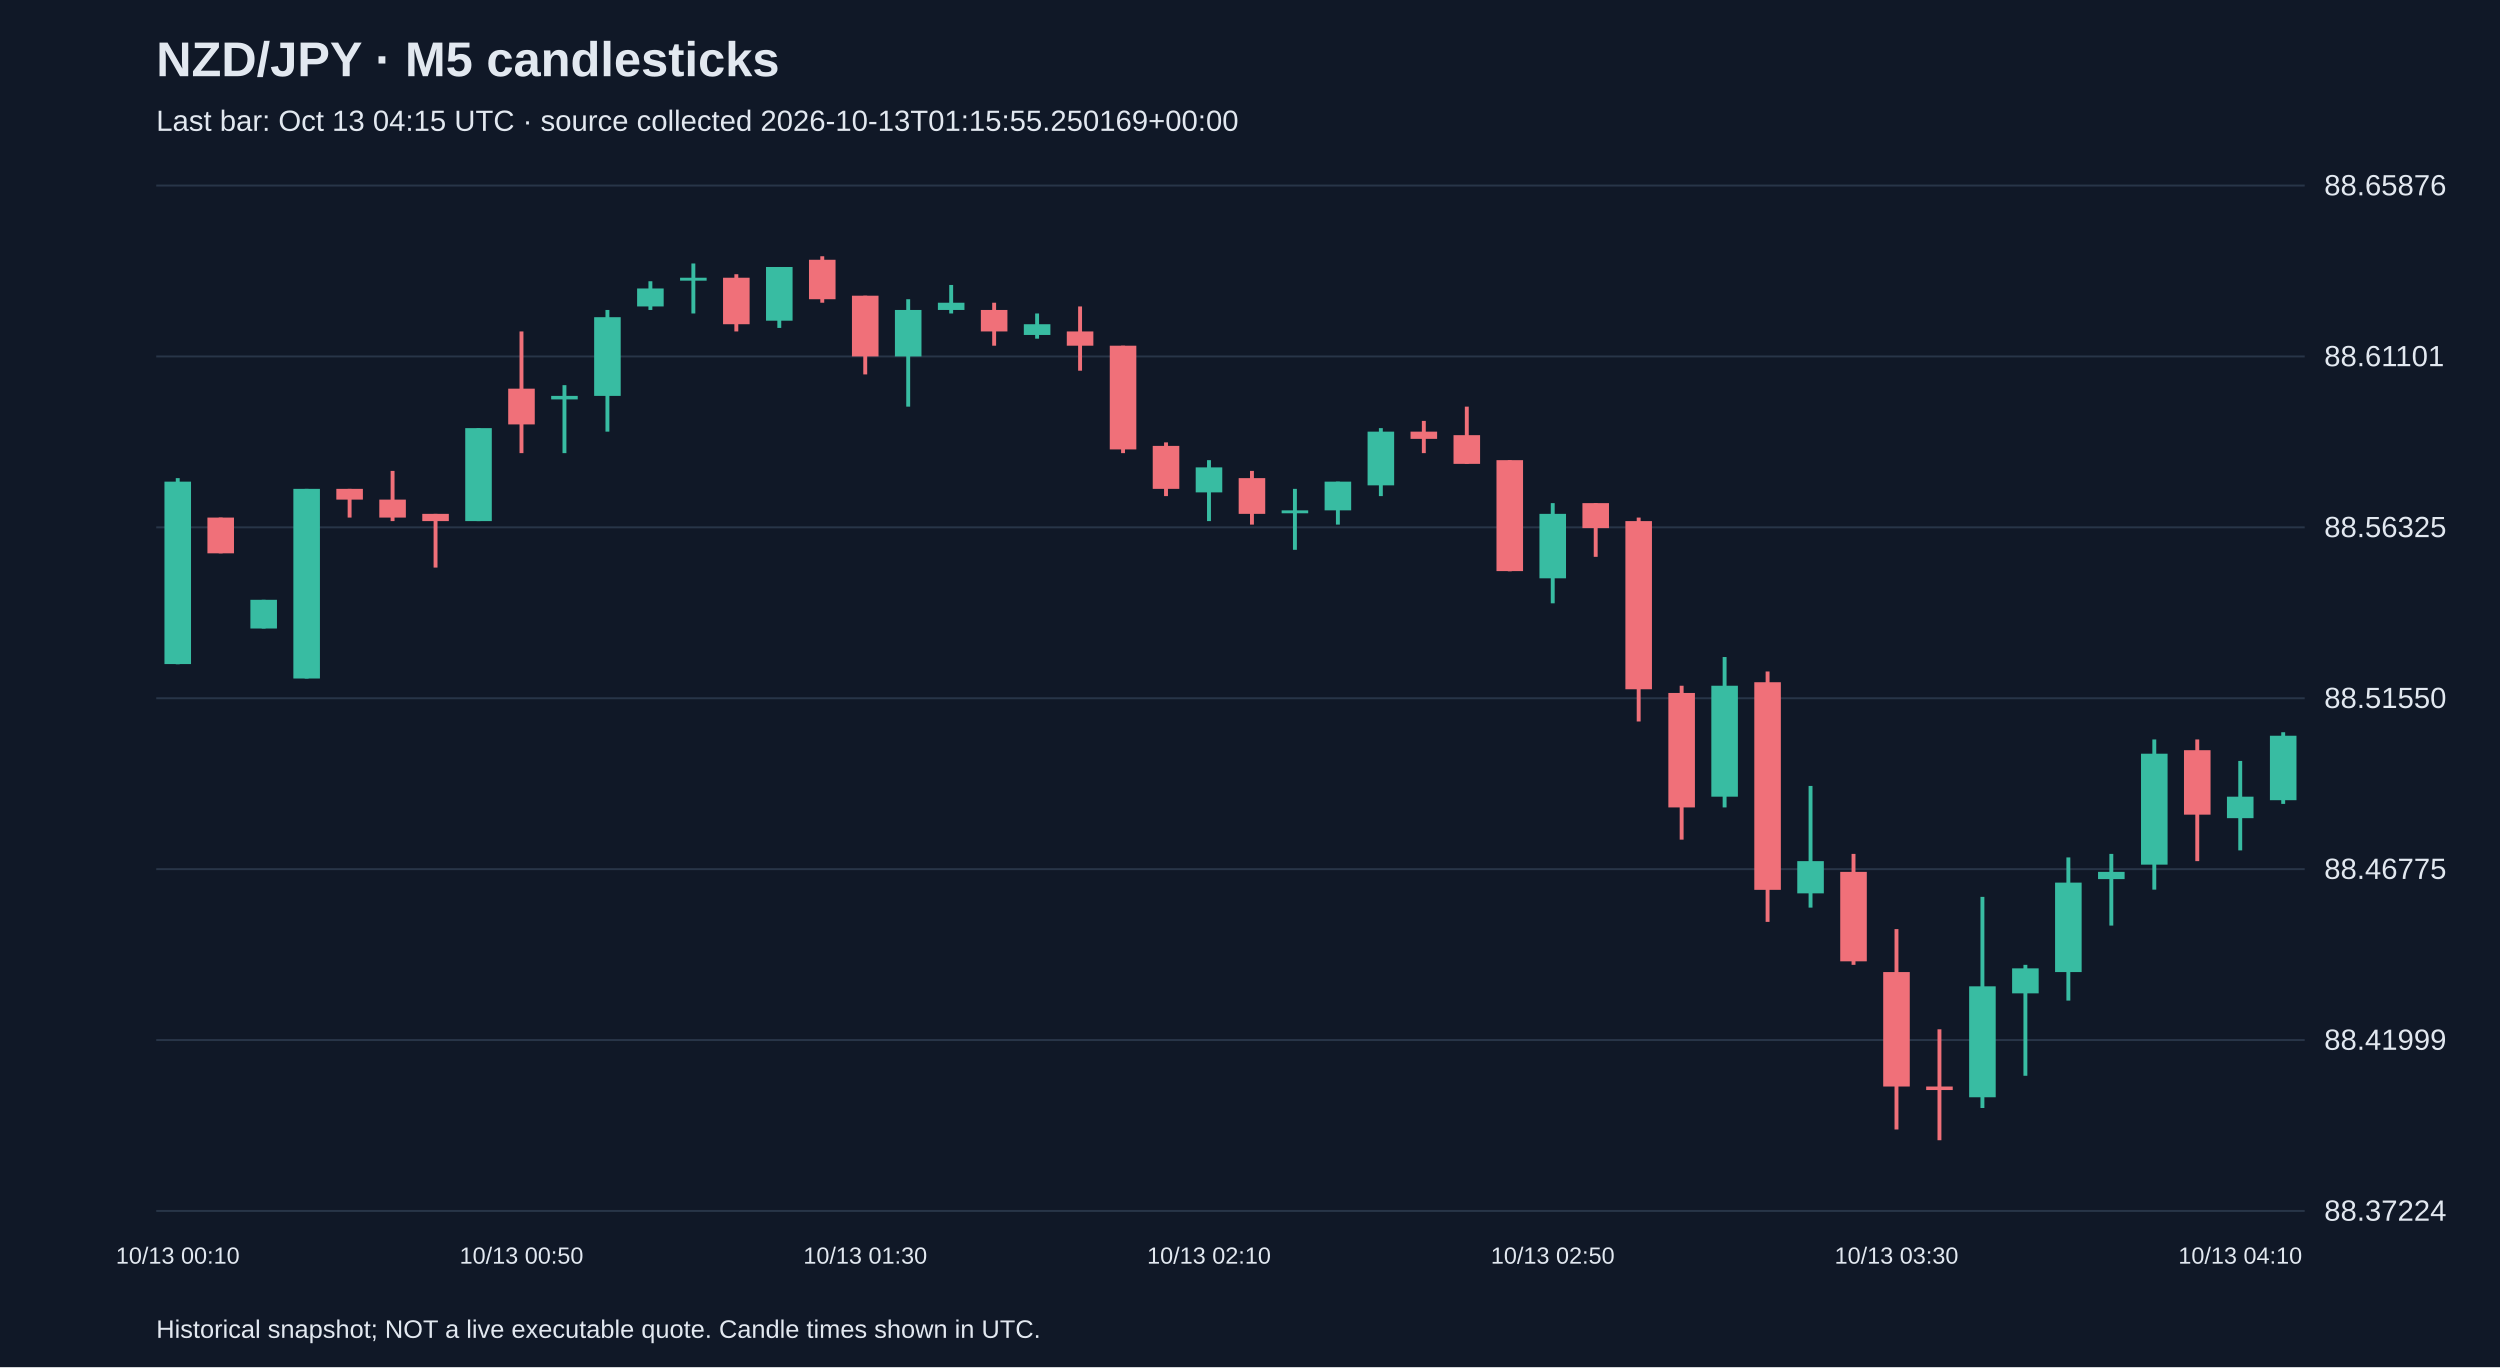
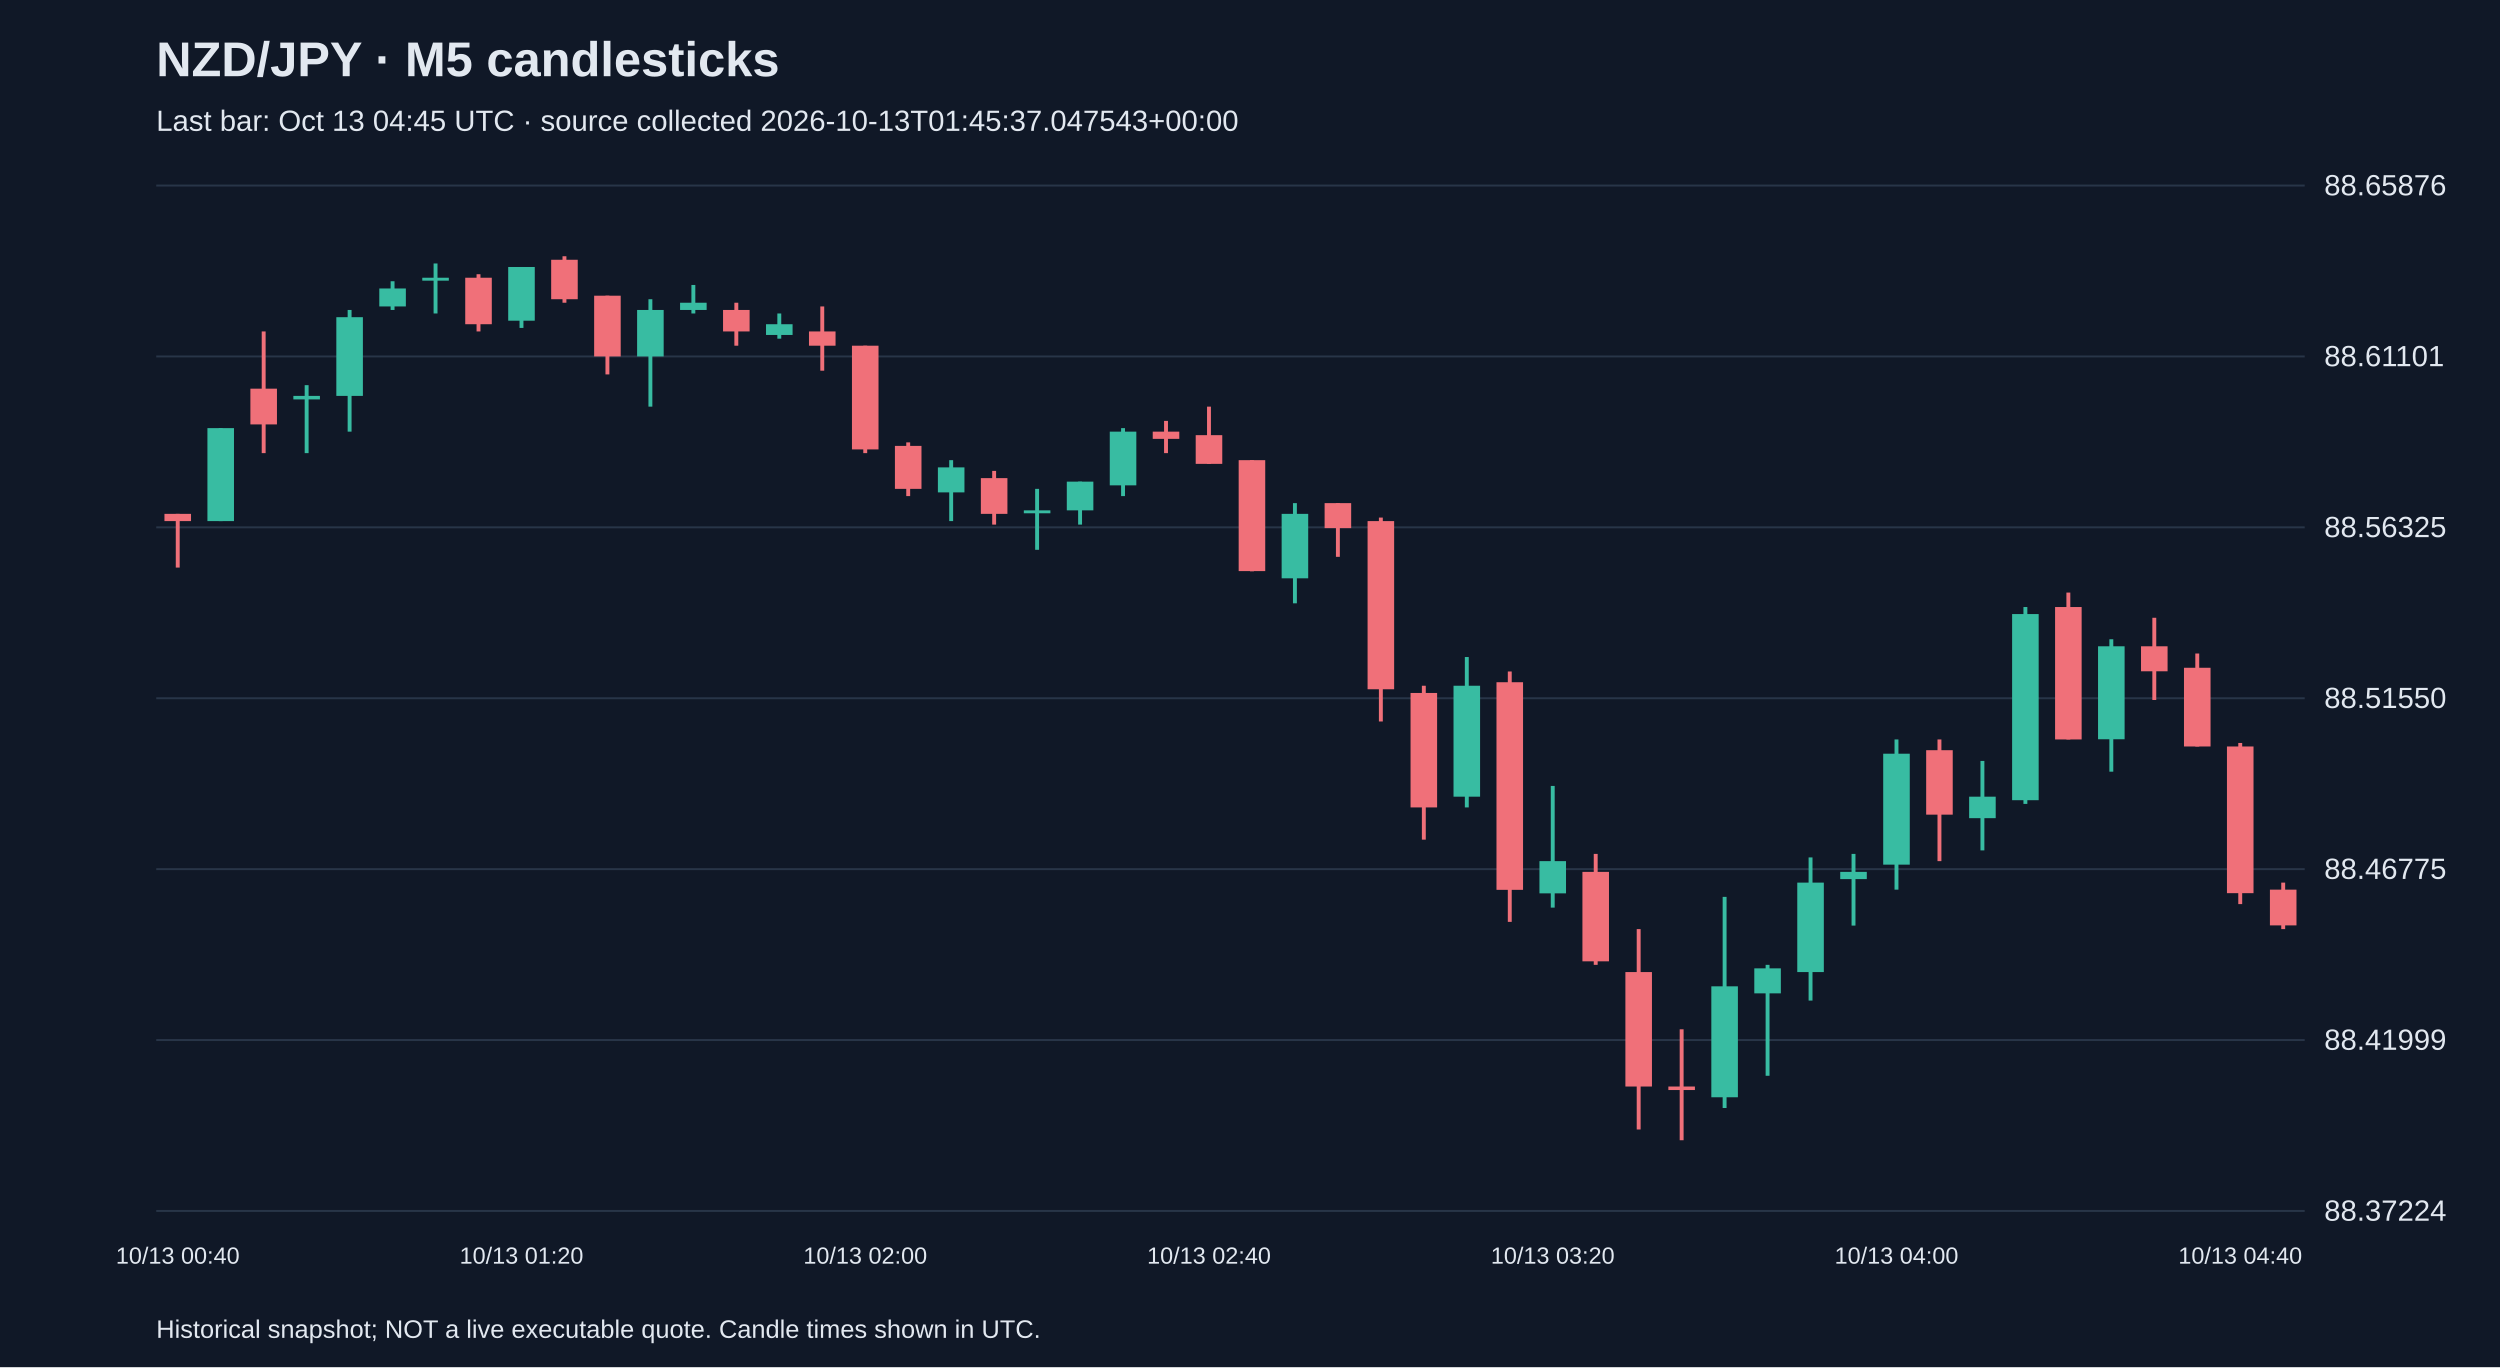
<svg xmlns="http://www.w3.org/2000/svg" viewBox="0 0 1280 700">
  <rect width="100%" height="100%" fill="#101827" />
  <style>text{font-family:Arial,sans-serif;fill:#e2e8f0}</style>
  <text x="80" y="39" font-size="25" font-weight="bold">NZD/JPY · M5 candlesticks</text>
-   <text x="80" y="67" font-size="15" fill="#a6b1c5">Last bar: Oct 13 04:15 UTC · source collected 2026-10-13T01:15:55.250169+00:00</text>
+   <text x="80" y="67" font-size="15" fill="#a6b1c5">Last bar: Oct 13 04:45 UTC · source collected 2026-10-13T01:45:37.047543+00:00</text>
  <line x1="80" y1="620.0" x2="1180" y2="620.0" stroke="#283548" />
  <text x="1190" y="625.0" font-size="15">88.37224</text>
  <line x1="80" y1="532.5" x2="1180" y2="532.5" stroke="#283548" />
  <text x="1190" y="537.5" font-size="15">88.41999</text>
  <line x1="80" y1="445.0" x2="1180" y2="445.0" stroke="#283548" />
  <text x="1190" y="450.0" font-size="15">88.46775</text>
  <line x1="80" y1="357.5" x2="1180" y2="357.5" stroke="#283548" />
  <text x="1190" y="362.5" font-size="15">88.51550</text>
  <line x1="80" y1="270.0" x2="1180" y2="270.0" stroke="#283548" />
  <text x="1190" y="275.0" font-size="15">88.56325</text>
  <line x1="80" y1="182.5" x2="1180" y2="182.5" stroke="#283548" />
  <text x="1190" y="187.5" font-size="15">88.61101</text>
  <line x1="80" y1="95.0" x2="1180" y2="95.0" stroke="#283548" />
  <text x="1190" y="100.0" font-size="15">88.65876</text>
-   <line x1="91.0" y1="244.8" x2="91.0" y2="340.1" stroke="#38bca2" stroke-width="2" />
-   <rect x="84.2" y="246.6" width="13.6" height="93.4" fill="#38bca2" />
-   <text x="91.0" y="647" text-anchor="middle" font-size="12">10/13 00:10</text>
-   <line x1="113.0" y1="265.0" x2="113.0" y2="283.3" stroke="#f07079" stroke-width="2" />
-   <rect x="106.2" y="265.0" width="13.6" height="18.3" fill="#f07079" />
-   <line x1="135.0" y1="307.1" x2="135.0" y2="321.8" stroke="#38bca2" stroke-width="2" />
-   <rect x="128.2" y="307.1" width="13.6" height="14.7" fill="#38bca2" />
-   <line x1="157.0" y1="250.3" x2="157.0" y2="347.4" stroke="#38bca2" stroke-width="2" />
-   <rect x="150.2" y="250.3" width="13.6" height="97.1" fill="#38bca2" />
-   <line x1="179.0" y1="250.3" x2="179.0" y2="265.0" stroke="#f07079" stroke-width="2" />
-   <rect x="172.2" y="250.3" width="13.6" height="5.5" fill="#f07079" />
-   <line x1="201.0" y1="241.1" x2="201.0" y2="266.8" stroke="#f07079" stroke-width="2" />
-   <rect x="194.2" y="255.8" width="13.6" height="9.2" fill="#f07079" />
-   <line x1="223.0" y1="263.1" x2="223.0" y2="290.6" stroke="#f07079" stroke-width="2" />
-   <rect x="216.2" y="263.1" width="13.6" height="3.7" fill="#f07079" />
-   <line x1="245.0" y1="219.2" x2="245.0" y2="266.8" stroke="#38bca2" stroke-width="2" />
-   <rect x="238.2" y="219.2" width="13.6" height="47.6" fill="#38bca2" />
-   <line x1="267.0" y1="169.7" x2="267.0" y2="232.0" stroke="#f07079" stroke-width="2" />
-   <rect x="260.2" y="199.0" width="13.6" height="18.3" fill="#f07079" />
-   <text x="267.0" y="647" text-anchor="middle" font-size="12">10/13 00:50</text>
-   <line x1="289.0" y1="197.2" x2="289.0" y2="232.0" stroke="#38bca2" stroke-width="2" />
-   <rect x="282.2" y="202.7" width="13.6" height="1.8" fill="#38bca2" />
-   <line x1="311.0" y1="158.7" x2="311.0" y2="221.0" stroke="#38bca2" stroke-width="2" />
-   <rect x="304.2" y="162.4" width="13.6" height="40.3" fill="#38bca2" />
-   <line x1="333.0" y1="144.0" x2="333.0" y2="158.7" stroke="#38bca2" stroke-width="2" />
-   <rect x="326.2" y="147.7" width="13.6" height="9.2" fill="#38bca2" />
-   <line x1="355.0" y1="134.9" x2="355.0" y2="160.5" stroke="#38bca2" stroke-width="2" />
-   <rect x="348.2" y="142.2" width="13.6" height="1.5" fill="#38bca2" />
-   <line x1="377.0" y1="140.4" x2="377.0" y2="169.7" stroke="#f07079" stroke-width="2" />
-   <rect x="370.2" y="142.2" width="13.6" height="23.8" fill="#f07079" />
-   <line x1="399.0" y1="136.7" x2="399.0" y2="167.9" stroke="#38bca2" stroke-width="2" />
-   <rect x="392.2" y="136.7" width="13.6" height="27.5" fill="#38bca2" />
-   <line x1="421.0" y1="131.2" x2="421.0" y2="155.0" stroke="#f07079" stroke-width="2" />
-   <rect x="414.2" y="133.0" width="13.6" height="20.2" fill="#f07079" />
-   <line x1="443.0" y1="151.4" x2="443.0" y2="191.7" stroke="#f07079" stroke-width="2" />
-   <rect x="436.2" y="151.4" width="13.6" height="31.1" fill="#f07079" />
-   <text x="443.0" y="647" text-anchor="middle" font-size="12">10/13 01:30</text>
-   <line x1="465.0" y1="153.2" x2="465.0" y2="208.2" stroke="#38bca2" stroke-width="2" />
-   <rect x="458.2" y="158.7" width="13.6" height="23.8" fill="#38bca2" />
-   <line x1="487.0" y1="145.9" x2="487.0" y2="160.5" stroke="#38bca2" stroke-width="2" />
-   <rect x="480.2" y="155.0" width="13.6" height="3.7" fill="#38bca2" />
-   <line x1="509.0" y1="155.0" x2="509.0" y2="177.0" stroke="#f07079" stroke-width="2" />
-   <rect x="502.2" y="158.7" width="13.6" height="11.0" fill="#f07079" />
-   <line x1="531.0" y1="160.5" x2="531.0" y2="173.4" stroke="#38bca2" stroke-width="2" />
-   <rect x="524.2" y="166.0" width="13.6" height="5.5" fill="#38bca2" />
-   <line x1="553.0" y1="156.9" x2="553.0" y2="189.8" stroke="#f07079" stroke-width="2" />
-   <rect x="546.2" y="169.7" width="13.6" height="7.3" fill="#f07079" />
-   <line x1="575.0" y1="177.0" x2="575.0" y2="232.0" stroke="#f07079" stroke-width="2" />
-   <rect x="568.2" y="177.0" width="13.6" height="53.1" fill="#f07079" />
-   <line x1="597.0" y1="226.5" x2="597.0" y2="254.0" stroke="#f07079" stroke-width="2" />
-   <rect x="590.2" y="228.3" width="13.6" height="22.0" fill="#f07079" />
-   <line x1="619.0" y1="235.6" x2="619.0" y2="266.8" stroke="#38bca2" stroke-width="2" />
-   <rect x="612.2" y="239.3" width="13.6" height="12.8" fill="#38bca2" />
-   <text x="619.0" y="647" text-anchor="middle" font-size="12">10/13 02:10</text>
-   <line x1="641.0" y1="241.1" x2="641.0" y2="268.6" stroke="#f07079" stroke-width="2" />
-   <rect x="634.2" y="244.8" width="13.6" height="18.3" fill="#f07079" />
-   <line x1="663.0" y1="250.3" x2="663.0" y2="281.5" stroke="#38bca2" stroke-width="2" />
-   <rect x="656.2" y="261.3" width="13.6" height="1.5" fill="#38bca2" />
-   <line x1="685.0" y1="246.6" x2="685.0" y2="268.6" stroke="#38bca2" stroke-width="2" />
-   <rect x="678.2" y="246.6" width="13.6" height="14.7" fill="#38bca2" />
-   <line x1="707.0" y1="219.2" x2="707.0" y2="254.0" stroke="#38bca2" stroke-width="2" />
-   <rect x="700.2" y="221.0" width="13.6" height="27.5" fill="#38bca2" />
-   <line x1="729.0" y1="215.5" x2="729.0" y2="232.0" stroke="#f07079" stroke-width="2" />
-   <rect x="722.2" y="221.0" width="13.6" height="3.7" fill="#f07079" />
-   <line x1="751.0" y1="208.2" x2="751.0" y2="237.5" stroke="#f07079" stroke-width="2" />
-   <rect x="744.2" y="222.8" width="13.6" height="14.7" fill="#f07079" />
-   <line x1="773.0" y1="235.6" x2="773.0" y2="292.5" stroke="#f07079" stroke-width="2" />
-   <rect x="766.2" y="235.6" width="13.6" height="56.8" fill="#f07079" />
-   <line x1="795.0" y1="257.6" x2="795.0" y2="308.9" stroke="#38bca2" stroke-width="2" />
-   <rect x="788.2" y="263.1" width="13.6" height="33.0" fill="#38bca2" />
-   <text x="795.0" y="647" text-anchor="middle" font-size="12">10/13 02:50</text>
-   <line x1="817.0" y1="257.6" x2="817.0" y2="285.1" stroke="#f07079" stroke-width="2" />
-   <rect x="810.2" y="257.6" width="13.6" height="12.8" fill="#f07079" />
-   <line x1="839.0" y1="265.0" x2="839.0" y2="369.4" stroke="#f07079" stroke-width="2" />
-   <rect x="832.2" y="266.8" width="13.6" height="86.1" fill="#f07079" />
-   <line x1="861.0" y1="351.1" x2="861.0" y2="429.9" stroke="#f07079" stroke-width="2" />
-   <rect x="854.2" y="354.8" width="13.6" height="58.6" fill="#f07079" />
-   <line x1="883.0" y1="336.4" x2="883.0" y2="413.4" stroke="#38bca2" stroke-width="2" />
-   <rect x="876.2" y="351.1" width="13.6" height="56.8" fill="#38bca2" />
-   <line x1="905.0" y1="343.8" x2="905.0" y2="472.0" stroke="#f07079" stroke-width="2" />
-   <rect x="898.2" y="349.3" width="13.6" height="106.3" fill="#f07079" />
-   <line x1="927.0" y1="402.4" x2="927.0" y2="464.7" stroke="#38bca2" stroke-width="2" />
-   <rect x="920.2" y="440.9" width="13.6" height="16.5" fill="#38bca2" />
-   <line x1="949.0" y1="437.2" x2="949.0" y2="494.0" stroke="#f07079" stroke-width="2" />
-   <rect x="942.2" y="446.4" width="13.6" height="45.8" fill="#f07079" />
-   <line x1="971.0" y1="475.7" x2="971.0" y2="578.3" stroke="#f07079" stroke-width="2" />
-   <rect x="964.2" y="497.7" width="13.6" height="58.6" fill="#f07079" />
-   <text x="971.0" y="647" text-anchor="middle" font-size="12">10/13 03:30</text>
-   <line x1="993.0" y1="527.0" x2="993.0" y2="583.8" stroke="#f07079" stroke-width="2" />
-   <rect x="986.2" y="556.3" width="13.6" height="1.8" fill="#f07079" />
-   <line x1="1015.0" y1="459.2" x2="1015.0" y2="567.3" stroke="#38bca2" stroke-width="2" />
-   <rect x="1008.2" y="505.0" width="13.6" height="56.8" fill="#38bca2" />
-   <line x1="1037.0" y1="494.0" x2="1037.0" y2="550.8" stroke="#38bca2" stroke-width="2" />
-   <rect x="1030.2" y="495.8" width="13.6" height="12.8" fill="#38bca2" />
-   <line x1="1059.0" y1="439.0" x2="1059.0" y2="512.3" stroke="#38bca2" stroke-width="2" />
-   <rect x="1052.2" y="451.9" width="13.6" height="45.8" fill="#38bca2" />
-   <line x1="1081.0" y1="437.2" x2="1081.0" y2="473.9" stroke="#38bca2" stroke-width="2" />
-   <rect x="1074.2" y="446.4" width="13.6" height="3.7" fill="#38bca2" />
-   <line x1="1103.0" y1="378.6" x2="1103.0" y2="455.5" stroke="#38bca2" stroke-width="2" />
-   <rect x="1096.2" y="385.9" width="13.6" height="56.8" fill="#38bca2" />
-   <line x1="1125.0" y1="378.6" x2="1125.0" y2="440.9" stroke="#f07079" stroke-width="2" />
-   <rect x="1118.2" y="384.1" width="13.6" height="33.0" fill="#f07079" />
-   <line x1="1147.0" y1="389.6" x2="1147.0" y2="435.4" stroke="#38bca2" stroke-width="2" />
-   <rect x="1140.2" y="407.9" width="13.6" height="11.0" fill="#38bca2" />
-   <text x="1147.0" y="647" text-anchor="middle" font-size="12">10/13 04:10</text>
-   <line x1="1169.0" y1="374.9" x2="1169.0" y2="411.6" stroke="#38bca2" stroke-width="2" />
-   <rect x="1162.2" y="376.7" width="13.6" height="33.0" fill="#38bca2" />
+   <line x1="91.0" y1="263.1" x2="91.0" y2="290.6" stroke="#f07079" stroke-width="2" />
+   <rect x="84.2" y="263.1" width="13.6" height="3.7" fill="#f07079" />
+   <text x="91.0" y="647" text-anchor="middle" font-size="12">10/13 00:40</text>
+   <line x1="113.0" y1="219.2" x2="113.0" y2="266.8" stroke="#38bca2" stroke-width="2" />
+   <rect x="106.2" y="219.2" width="13.6" height="47.6" fill="#38bca2" />
+   <line x1="135.0" y1="169.7" x2="135.0" y2="232.0" stroke="#f07079" stroke-width="2" />
+   <rect x="128.2" y="199.0" width="13.6" height="18.3" fill="#f07079" />
+   <line x1="157.0" y1="197.2" x2="157.0" y2="232.0" stroke="#38bca2" stroke-width="2" />
+   <rect x="150.2" y="202.7" width="13.6" height="1.8" fill="#38bca2" />
+   <line x1="179.0" y1="158.7" x2="179.0" y2="221.0" stroke="#38bca2" stroke-width="2" />
+   <rect x="172.2" y="162.4" width="13.6" height="40.3" fill="#38bca2" />
+   <line x1="201.0" y1="144.0" x2="201.0" y2="158.7" stroke="#38bca2" stroke-width="2" />
+   <rect x="194.2" y="147.7" width="13.6" height="9.2" fill="#38bca2" />
+   <line x1="223.0" y1="134.9" x2="223.0" y2="160.5" stroke="#38bca2" stroke-width="2" />
+   <rect x="216.2" y="142.2" width="13.6" height="1.5" fill="#38bca2" />
+   <line x1="245.0" y1="140.4" x2="245.0" y2="169.7" stroke="#f07079" stroke-width="2" />
+   <rect x="238.2" y="142.2" width="13.6" height="23.8" fill="#f07079" />
+   <line x1="267.0" y1="136.7" x2="267.0" y2="167.9" stroke="#38bca2" stroke-width="2" />
+   <rect x="260.2" y="136.7" width="13.6" height="27.5" fill="#38bca2" />
+   <text x="267.0" y="647" text-anchor="middle" font-size="12">10/13 01:20</text>
+   <line x1="289.0" y1="131.2" x2="289.0" y2="155.0" stroke="#f07079" stroke-width="2" />
+   <rect x="282.2" y="133.0" width="13.6" height="20.2" fill="#f07079" />
+   <line x1="311.0" y1="151.4" x2="311.0" y2="191.7" stroke="#f07079" stroke-width="2" />
+   <rect x="304.2" y="151.4" width="13.6" height="31.1" fill="#f07079" />
+   <line x1="333.0" y1="153.2" x2="333.0" y2="208.2" stroke="#38bca2" stroke-width="2" />
+   <rect x="326.2" y="158.7" width="13.6" height="23.8" fill="#38bca2" />
+   <line x1="355.0" y1="145.9" x2="355.0" y2="160.5" stroke="#38bca2" stroke-width="2" />
+   <rect x="348.2" y="155.0" width="13.6" height="3.7" fill="#38bca2" />
+   <line x1="377.0" y1="155.0" x2="377.0" y2="177.0" stroke="#f07079" stroke-width="2" />
+   <rect x="370.2" y="158.7" width="13.6" height="11.0" fill="#f07079" />
+   <line x1="399.0" y1="160.5" x2="399.0" y2="173.4" stroke="#38bca2" stroke-width="2" />
+   <rect x="392.2" y="166.0" width="13.6" height="5.5" fill="#38bca2" />
+   <line x1="421.0" y1="156.9" x2="421.0" y2="189.8" stroke="#f07079" stroke-width="2" />
+   <rect x="414.2" y="169.7" width="13.6" height="7.3" fill="#f07079" />
+   <line x1="443.0" y1="177.0" x2="443.0" y2="232.0" stroke="#f07079" stroke-width="2" />
+   <rect x="436.2" y="177.0" width="13.6" height="53.1" fill="#f07079" />
+   <text x="443.0" y="647" text-anchor="middle" font-size="12">10/13 02:00</text>
+   <line x1="465.0" y1="226.5" x2="465.0" y2="254.0" stroke="#f07079" stroke-width="2" />
+   <rect x="458.2" y="228.3" width="13.6" height="22.0" fill="#f07079" />
+   <line x1="487.0" y1="235.6" x2="487.0" y2="266.8" stroke="#38bca2" stroke-width="2" />
+   <rect x="480.2" y="239.3" width="13.6" height="12.8" fill="#38bca2" />
+   <line x1="509.0" y1="241.1" x2="509.0" y2="268.6" stroke="#f07079" stroke-width="2" />
+   <rect x="502.2" y="244.8" width="13.6" height="18.3" fill="#f07079" />
+   <line x1="531.0" y1="250.3" x2="531.0" y2="281.5" stroke="#38bca2" stroke-width="2" />
+   <rect x="524.2" y="261.3" width="13.6" height="1.5" fill="#38bca2" />
+   <line x1="553.0" y1="246.6" x2="553.0" y2="268.6" stroke="#38bca2" stroke-width="2" />
+   <rect x="546.2" y="246.6" width="13.6" height="14.7" fill="#38bca2" />
+   <line x1="575.0" y1="219.2" x2="575.0" y2="254.0" stroke="#38bca2" stroke-width="2" />
+   <rect x="568.2" y="221.0" width="13.6" height="27.5" fill="#38bca2" />
+   <line x1="597.0" y1="215.5" x2="597.0" y2="232.0" stroke="#f07079" stroke-width="2" />
+   <rect x="590.2" y="221.0" width="13.6" height="3.7" fill="#f07079" />
+   <line x1="619.0" y1="208.2" x2="619.0" y2="237.5" stroke="#f07079" stroke-width="2" />
+   <rect x="612.2" y="222.8" width="13.6" height="14.7" fill="#f07079" />
+   <text x="619.0" y="647" text-anchor="middle" font-size="12">10/13 02:40</text>
+   <line x1="641.0" y1="235.6" x2="641.0" y2="292.5" stroke="#f07079" stroke-width="2" />
+   <rect x="634.2" y="235.6" width="13.6" height="56.8" fill="#f07079" />
+   <line x1="663.0" y1="257.6" x2="663.0" y2="308.9" stroke="#38bca2" stroke-width="2" />
+   <rect x="656.2" y="263.1" width="13.6" height="33.0" fill="#38bca2" />
+   <line x1="685.0" y1="257.6" x2="685.0" y2="285.1" stroke="#f07079" stroke-width="2" />
+   <rect x="678.2" y="257.6" width="13.6" height="12.8" fill="#f07079" />
+   <line x1="707.0" y1="265.0" x2="707.0" y2="369.4" stroke="#f07079" stroke-width="2" />
+   <rect x="700.2" y="266.8" width="13.6" height="86.1" fill="#f07079" />
+   <line x1="729.0" y1="351.1" x2="729.0" y2="429.9" stroke="#f07079" stroke-width="2" />
+   <rect x="722.2" y="354.8" width="13.6" height="58.6" fill="#f07079" />
+   <line x1="751.0" y1="336.4" x2="751.0" y2="413.4" stroke="#38bca2" stroke-width="2" />
+   <rect x="744.2" y="351.1" width="13.6" height="56.8" fill="#38bca2" />
+   <line x1="773.0" y1="343.8" x2="773.0" y2="472.0" stroke="#f07079" stroke-width="2" />
+   <rect x="766.2" y="349.3" width="13.6" height="106.3" fill="#f07079" />
+   <line x1="795.0" y1="402.4" x2="795.0" y2="464.7" stroke="#38bca2" stroke-width="2" />
+   <rect x="788.2" y="440.9" width="13.6" height="16.5" fill="#38bca2" />
+   <text x="795.0" y="647" text-anchor="middle" font-size="12">10/13 03:20</text>
+   <line x1="817.0" y1="437.2" x2="817.0" y2="494.0" stroke="#f07079" stroke-width="2" />
+   <rect x="810.2" y="446.4" width="13.6" height="45.8" fill="#f07079" />
+   <line x1="839.0" y1="475.7" x2="839.0" y2="578.3" stroke="#f07079" stroke-width="2" />
+   <rect x="832.2" y="497.7" width="13.6" height="58.6" fill="#f07079" />
+   <line x1="861.0" y1="527.0" x2="861.0" y2="583.8" stroke="#f07079" stroke-width="2" />
+   <rect x="854.2" y="556.3" width="13.6" height="1.8" fill="#f07079" />
+   <line x1="883.0" y1="459.2" x2="883.0" y2="567.3" stroke="#38bca2" stroke-width="2" />
+   <rect x="876.2" y="505.0" width="13.6" height="56.8" fill="#38bca2" />
+   <line x1="905.0" y1="494.0" x2="905.0" y2="550.8" stroke="#38bca2" stroke-width="2" />
+   <rect x="898.2" y="495.8" width="13.6" height="12.8" fill="#38bca2" />
+   <line x1="927.0" y1="439.0" x2="927.0" y2="512.3" stroke="#38bca2" stroke-width="2" />
+   <rect x="920.2" y="451.9" width="13.6" height="45.8" fill="#38bca2" />
+   <line x1="949.0" y1="437.2" x2="949.0" y2="473.9" stroke="#38bca2" stroke-width="2" />
+   <rect x="942.2" y="446.4" width="13.6" height="3.7" fill="#38bca2" />
+   <line x1="971.0" y1="378.6" x2="971.0" y2="455.5" stroke="#38bca2" stroke-width="2" />
+   <rect x="964.2" y="385.9" width="13.6" height="56.8" fill="#38bca2" />
+   <text x="971.0" y="647" text-anchor="middle" font-size="12">10/13 04:00</text>
+   <line x1="993.0" y1="378.6" x2="993.0" y2="440.9" stroke="#f07079" stroke-width="2" />
+   <rect x="986.2" y="384.1" width="13.6" height="33.0" fill="#f07079" />
+   <line x1="1015.0" y1="389.6" x2="1015.0" y2="435.4" stroke="#38bca2" stroke-width="2" />
+   <rect x="1008.2" y="407.9" width="13.6" height="11.0" fill="#38bca2" />
+   <line x1="1037.0" y1="310.8" x2="1037.0" y2="411.6" stroke="#38bca2" stroke-width="2" />
+   <rect x="1030.2" y="314.4" width="13.6" height="95.3" fill="#38bca2" />
+   <line x1="1059.0" y1="303.4" x2="1059.0" y2="378.6" stroke="#f07079" stroke-width="2" />
+   <rect x="1052.2" y="310.8" width="13.6" height="67.8" fill="#f07079" />
+   <line x1="1081.0" y1="327.3" x2="1081.0" y2="395.1" stroke="#38bca2" stroke-width="2" />
+   <rect x="1074.2" y="330.9" width="13.6" height="47.6" fill="#38bca2" />
+   <line x1="1103.0" y1="316.3" x2="1103.0" y2="358.4" stroke="#f07079" stroke-width="2" />
+   <rect x="1096.2" y="330.9" width="13.6" height="12.8" fill="#f07079" />
+   <line x1="1125.0" y1="334.6" x2="1125.0" y2="382.2" stroke="#f07079" stroke-width="2" />
+   <rect x="1118.2" y="341.9" width="13.6" height="40.3" fill="#f07079" />
+   <line x1="1147.0" y1="380.4" x2="1147.0" y2="462.9" stroke="#f07079" stroke-width="2" />
+   <rect x="1140.2" y="382.2" width="13.6" height="75.1" fill="#f07079" />
+   <text x="1147.0" y="647" text-anchor="middle" font-size="12">10/13 04:40</text>
+   <line x1="1169.0" y1="451.9" x2="1169.0" y2="475.7" stroke="#f07079" stroke-width="2" />
+   <rect x="1162.2" y="455.5" width="13.6" height="18.3" fill="#f07079" />
  <text x="80" y="685" font-size="13">Historical snapshot; NOT a live executable quote. Candle times shown in UTC.</text>
</svg>
